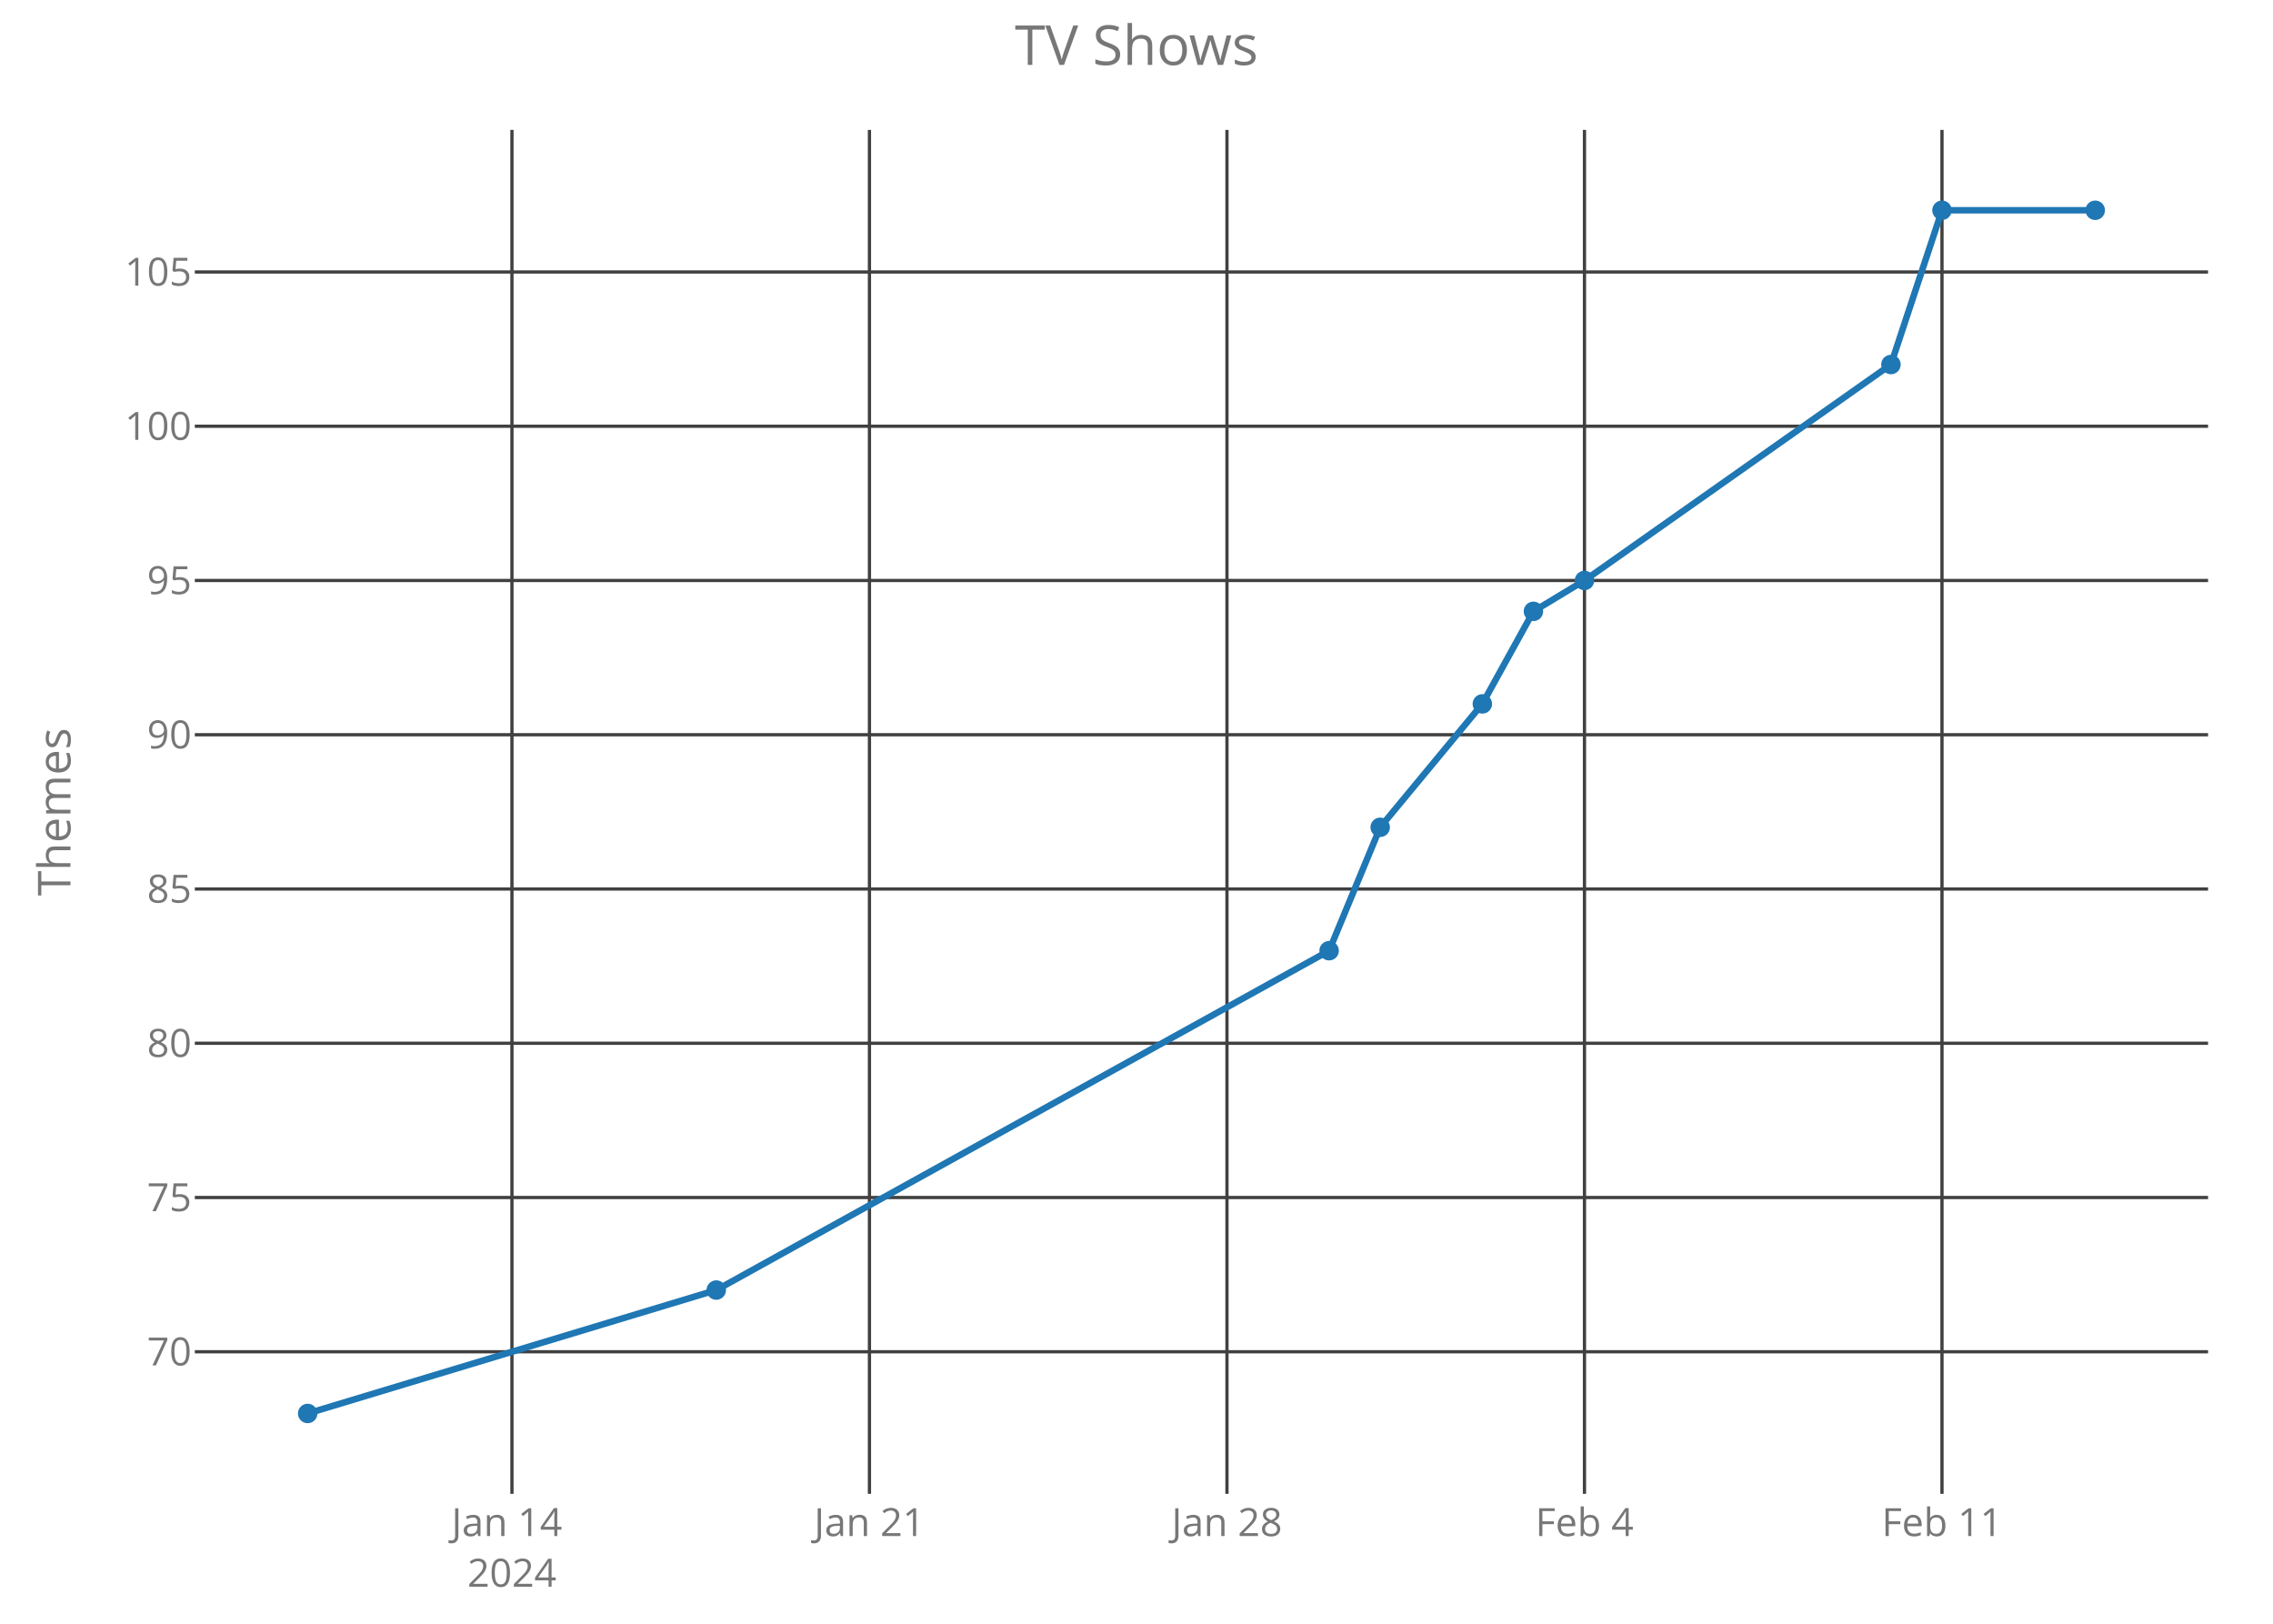
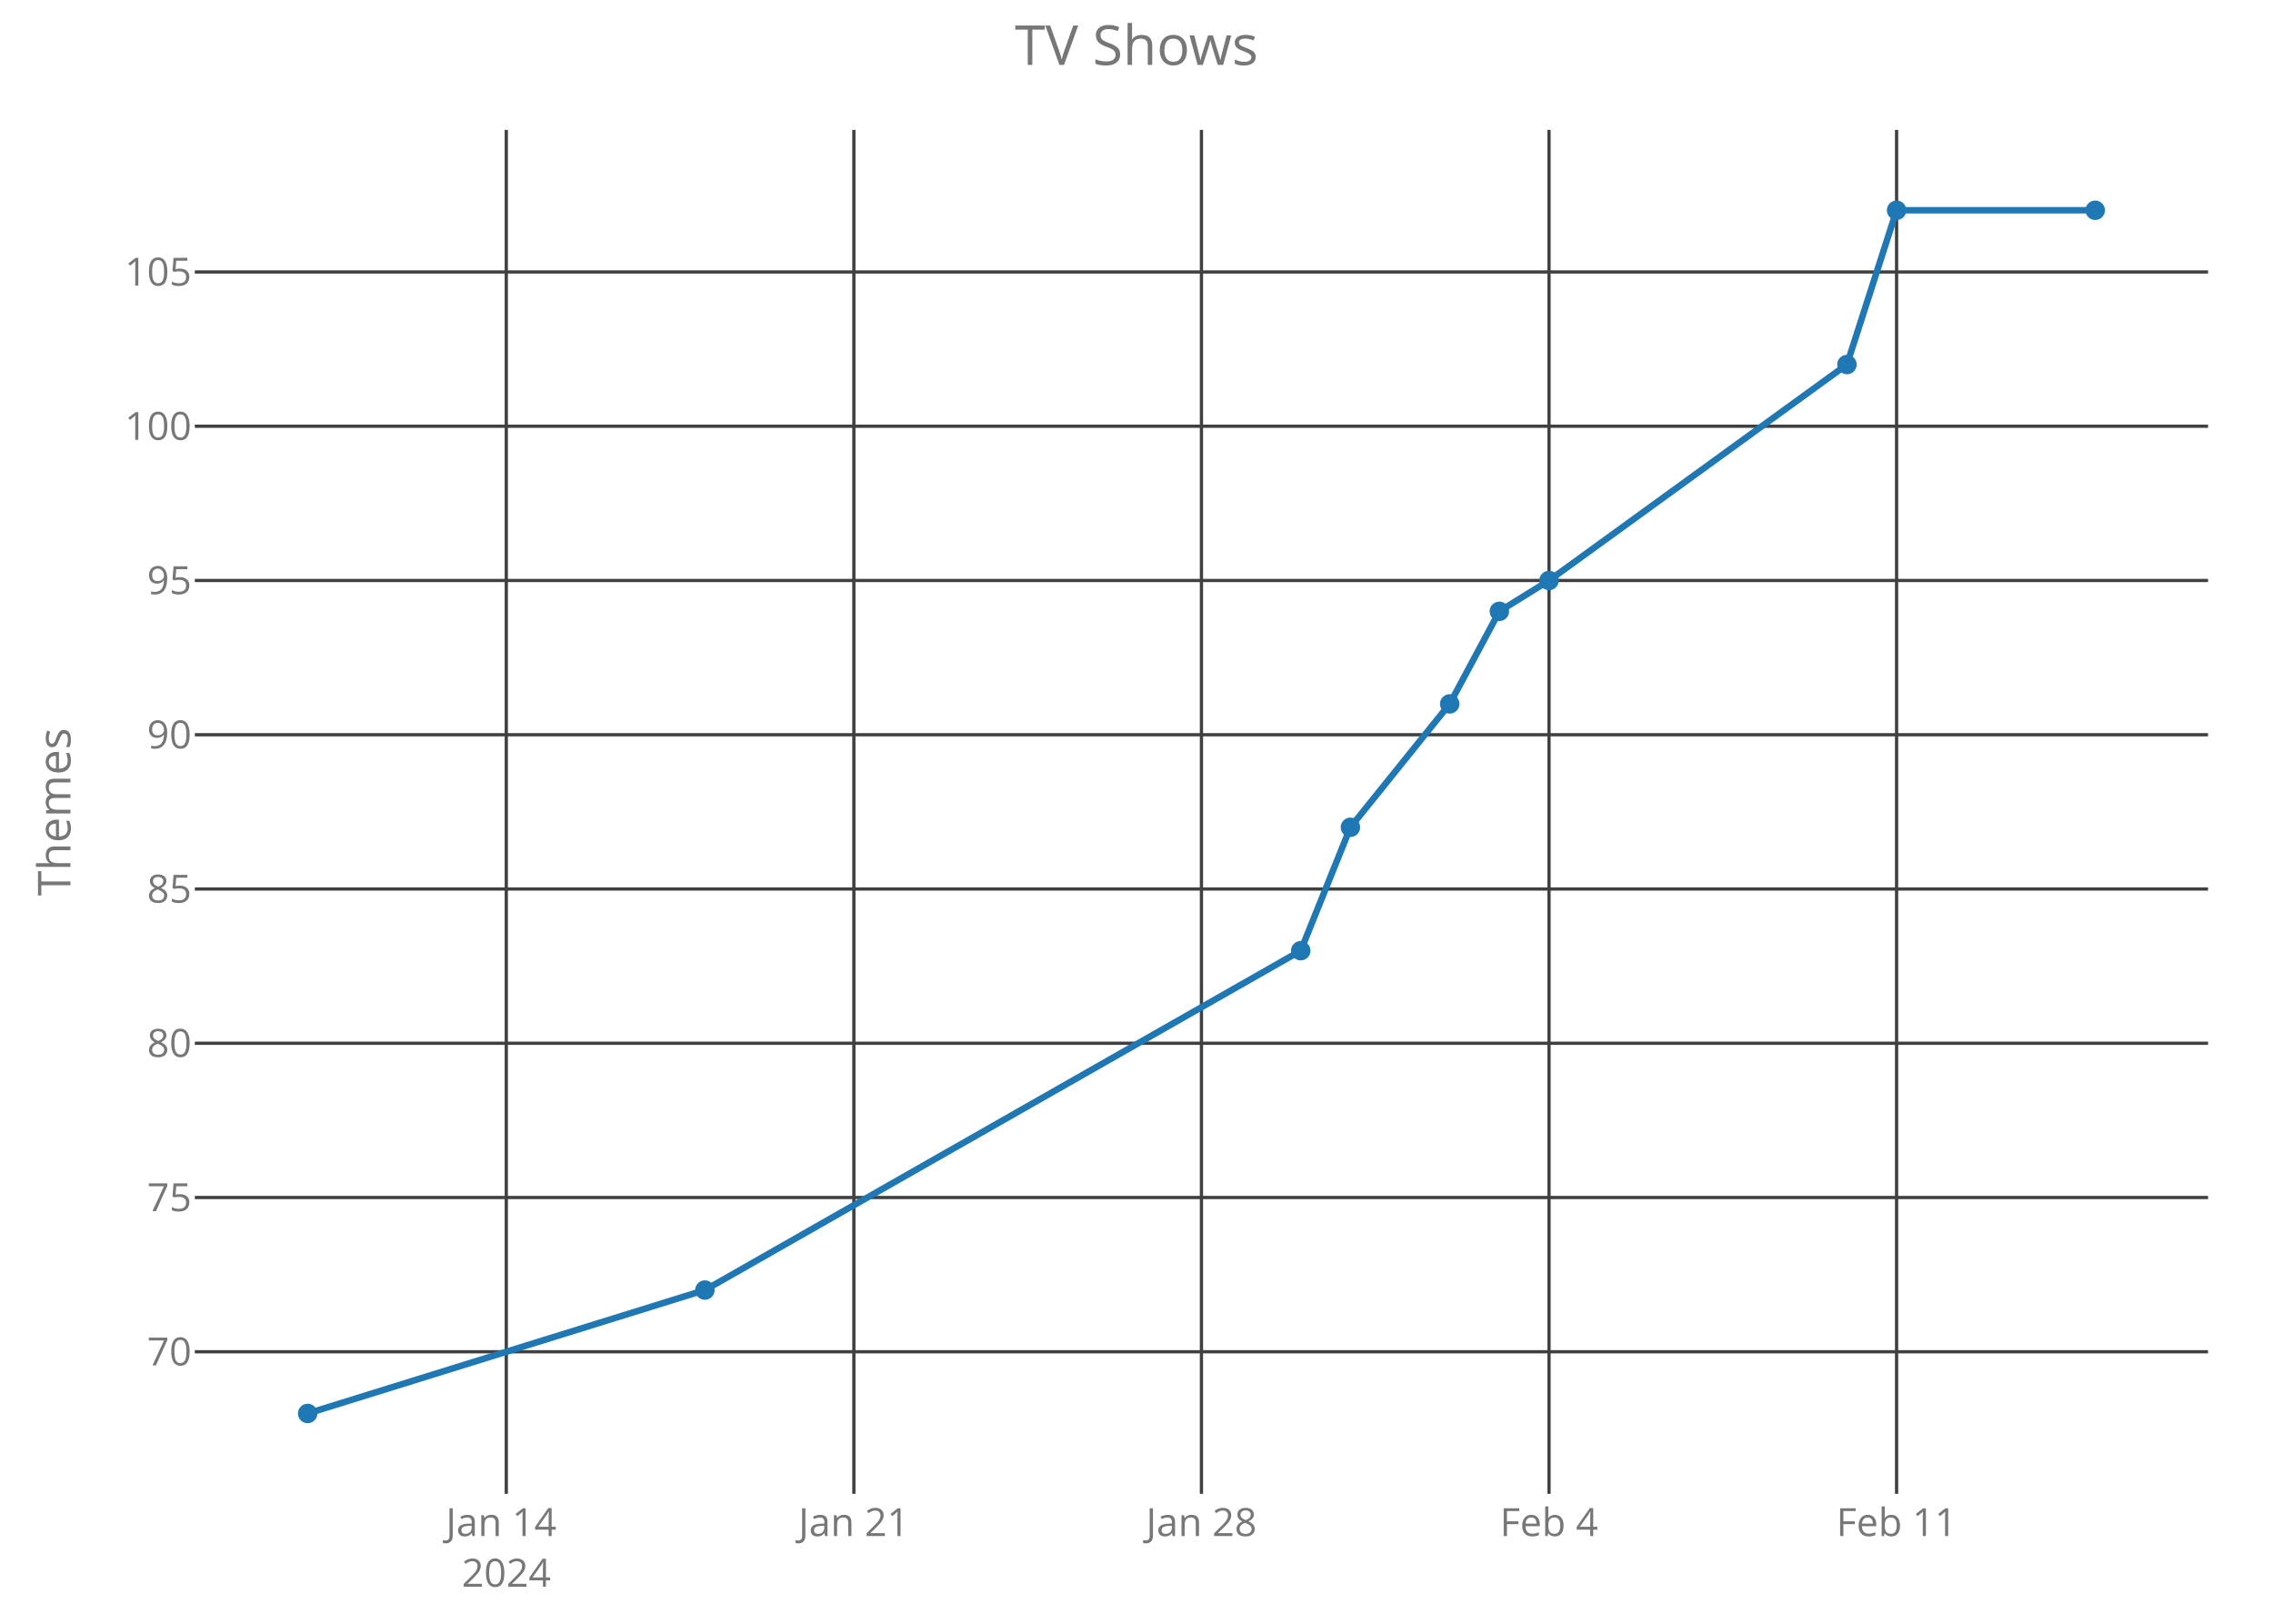
<svg xmlns="http://www.w3.org/2000/svg" class="main-svg" width="700" height="500" style="" viewBox="0 0 700 500">
  <rect x="0" y="0" width="700" height="500" style="fill: rgb(0, 0, 0); fill-opacity: 0;" />
-   <defs id="defs-897e06">
+   <defs id="defs-1f3795">
    <g class="clips">
-       <clipPath id="clip897e06xyplot" class="plotclip">
+       <clipPath id="clip1f3795xyplot" class="plotclip">
        <rect width="620" height="420" />
      </clipPath>
-       <clipPath class="axesclip" id="clip897e06x">
+       <clipPath class="axesclip" id="clip1f3795x">
        <rect x="60" y="0" width="620" height="500" />
      </clipPath>
-       <clipPath class="axesclip" id="clip897e06y">
+       <clipPath class="axesclip" id="clip1f3795y">
        <rect x="0" y="40" width="700" height="420" />
      </clipPath>
-       <clipPath class="axesclip" id="clip897e06xy">
+       <clipPath class="axesclip" id="clip1f3795xy">
        <rect x="60" y="40" width="620" height="420" />
      </clipPath>
    </g>
    <g class="gradients" />
  </defs>
  <g class="bglayer">
    <rect class="bg" x="60" y="40" width="620" height="420" style="fill: rgb(0, 0, 0); fill-opacity: 0; stroke-width: 0;" />
  </g>
  <g class="layer-below">
    <g class="imagelayer" />
    <g class="shapelayer" />
  </g>
  <g class="cartesianlayer">
    <g class="subplot xy">
      <g class="layer-subplot">
        <g class="shapelayer" />
        <g class="imagelayer" />
      </g>
      <g class="gridlayer">
        <g class="x">
-           <path class="xgrid crisp" transform="translate(157.66,0)" d="M0,40v420" style="stroke: rgb(64, 64, 64); stroke-opacity: 1; stroke-width: 1px;" />
-           <path class="xgrid crisp" transform="translate(267.76,0)" d="M0,40v420" style="stroke: rgb(64, 64, 64); stroke-opacity: 1; stroke-width: 1px;" />
-           <path class="xgrid crisp" transform="translate(377.86,0)" d="M0,40v420" style="stroke: rgb(64, 64, 64); stroke-opacity: 1; stroke-width: 1px;" />
-           <path class="xgrid crisp" transform="translate(487.96,0)" d="M0,40v420" style="stroke: rgb(64, 64, 64); stroke-opacity: 1; stroke-width: 1px;" />
-           <path class="xgrid crisp" transform="translate(598.06,0)" d="M0,40v420" style="stroke: rgb(64, 64, 64); stroke-opacity: 1; stroke-width: 1px;" />
+           <path class="xgrid crisp" transform="translate(155.92,0)" d="M0,40v420" style="stroke: rgb(64, 64, 64); stroke-opacity: 1; stroke-width: 1px;" />
+           <path class="xgrid crisp" transform="translate(262.96,0)" d="M0,40v420" style="stroke: rgb(64, 64, 64); stroke-opacity: 1; stroke-width: 1px;" />
+           <path class="xgrid crisp" transform="translate(370,0)" d="M0,40v420" style="stroke: rgb(64, 64, 64); stroke-opacity: 1; stroke-width: 1px;" />
+           <path class="xgrid crisp" transform="translate(477.04,0)" d="M0,40v420" style="stroke: rgb(64, 64, 64); stroke-opacity: 1; stroke-width: 1px;" />
+           <path class="xgrid crisp" transform="translate(584.08,0)" d="M0,40v420" style="stroke: rgb(64, 64, 64); stroke-opacity: 1; stroke-width: 1px;" />
        </g>
        <g class="y">
          <path class="ygrid crisp" transform="translate(0,416.25)" d="M60,0h620" style="stroke: rgb(64, 64, 64); stroke-opacity: 1; stroke-width: 1px;" />
          <path class="ygrid crisp" transform="translate(0,368.75)" d="M60,0h620" style="stroke: rgb(64, 64, 64); stroke-opacity: 1; stroke-width: 1px;" />
          <path class="ygrid crisp" transform="translate(0,321.25)" d="M60,0h620" style="stroke: rgb(64, 64, 64); stroke-opacity: 1; stroke-width: 1px;" />
          <path class="ygrid crisp" transform="translate(0,273.75)" d="M60,0h620" style="stroke: rgb(64, 64, 64); stroke-opacity: 1; stroke-width: 1px;" />
          <path class="ygrid crisp" transform="translate(0,226.25)" d="M60,0h620" style="stroke: rgb(64, 64, 64); stroke-opacity: 1; stroke-width: 1px;" />
          <path class="ygrid crisp" transform="translate(0,178.75)" d="M60,0h620" style="stroke: rgb(64, 64, 64); stroke-opacity: 1; stroke-width: 1px;" />
          <path class="ygrid crisp" transform="translate(0,131.25)" d="M60,0h620" style="stroke: rgb(64, 64, 64); stroke-opacity: 1; stroke-width: 1px;" />
          <path class="ygrid crisp" transform="translate(0,83.75)" d="M60,0h620" style="stroke: rgb(64, 64, 64); stroke-opacity: 1; stroke-width: 1px;" />
        </g>
      </g>
      <g class="zerolinelayer" />
      <path class="xlines-below crisp" d="M0,0" style="fill: none;" />
      <path class="ylines-below crisp" d="M0,0" style="fill: none;" />
      <g class="overlines-below" />
      <g class="xaxislayer-below">
        <g class="xtick">
-           <text text-anchor="middle" x="0" y="473" transform="translate(157.66,0)" style="font-family: 'Open Sans'; font-size: 12px; fill: rgb(119, 119, 119); fill-opacity: 1; white-space: pre;">
+           <text text-anchor="middle" x="0" y="473" transform="translate(155.92,0)" style="font-family: 'Open Sans'; font-size: 12px; fill: rgb(119, 119, 119); fill-opacity: 1; white-space: pre;">
            <tspan class="line" dy="0em" x="0" y="473">Jan 14</tspan>
            <tspan class="line" dy="1.3em" x="0" y="473">2024</tspan>
          </text>
        </g>
        <g class="xtick">
-           <text text-anchor="middle" x="0" y="473" transform="translate(267.76,0)" style="font-family: 'Open Sans'; font-size: 12px; fill: rgb(119, 119, 119); fill-opacity: 1; white-space: pre;">Jan 21</text>
+           <text text-anchor="middle" x="0" y="473" transform="translate(262.96,0)" style="font-family: 'Open Sans'; font-size: 12px; fill: rgb(119, 119, 119); fill-opacity: 1; white-space: pre;">Jan 21</text>
        </g>
        <g class="xtick">
-           <text text-anchor="middle" x="0" y="473" transform="translate(377.86,0)" style="font-family: 'Open Sans'; font-size: 12px; fill: rgb(119, 119, 119); fill-opacity: 1; white-space: pre;">Jan 28</text>
+           <text text-anchor="middle" x="0" y="473" transform="translate(370,0)" style="font-family: 'Open Sans'; font-size: 12px; fill: rgb(119, 119, 119); fill-opacity: 1; white-space: pre;">Jan 28</text>
        </g>
        <g class="xtick">
-           <text text-anchor="middle" x="0" y="473" transform="translate(487.96,0)" style="font-family: 'Open Sans'; font-size: 12px; fill: rgb(119, 119, 119); fill-opacity: 1; white-space: pre;">Feb 4</text>
+           <text text-anchor="middle" x="0" y="473" transform="translate(477.04,0)" style="font-family: 'Open Sans'; font-size: 12px; fill: rgb(119, 119, 119); fill-opacity: 1; white-space: pre;">Feb 4</text>
        </g>
        <g class="xtick">
-           <text text-anchor="middle" x="0" y="473" transform="translate(598.06,0)" style="font-family: 'Open Sans'; font-size: 12px; fill: rgb(119, 119, 119); fill-opacity: 1; white-space: pre;">Feb 11</text>
+           <text text-anchor="middle" x="0" y="473" transform="translate(584.08,0)" style="font-family: 'Open Sans'; font-size: 12px; fill: rgb(119, 119, 119); fill-opacity: 1; white-space: pre;">Feb 11</text>
        </g>
      </g>
      <g class="yaxislayer-below">
        <g class="ytick">
          <text text-anchor="end" x="59" y="4.2" transform="translate(0,416.25)" style="font-family: 'Open Sans'; font-size: 12px; fill: rgb(119, 119, 119); fill-opacity: 1; white-space: pre;">70</text>
        </g>
        <g class="ytick">
          <text text-anchor="end" x="59" y="4.2" transform="translate(0,368.75)" style="font-family: 'Open Sans'; font-size: 12px; fill: rgb(119, 119, 119); fill-opacity: 1; white-space: pre;">75</text>
        </g>
        <g class="ytick">
          <text text-anchor="end" x="59" y="4.2" transform="translate(0,321.25)" style="font-family: 'Open Sans'; font-size: 12px; fill: rgb(119, 119, 119); fill-opacity: 1; white-space: pre;">80</text>
        </g>
        <g class="ytick">
          <text text-anchor="end" x="59" y="4.2" transform="translate(0,273.75)" style="font-family: 'Open Sans'; font-size: 12px; fill: rgb(119, 119, 119); fill-opacity: 1; white-space: pre;">85</text>
        </g>
        <g class="ytick">
          <text text-anchor="end" x="59" y="4.2" transform="translate(0,226.25)" style="font-family: 'Open Sans'; font-size: 12px; fill: rgb(119, 119, 119); fill-opacity: 1; white-space: pre;">90</text>
        </g>
        <g class="ytick">
          <text text-anchor="end" x="59" y="4.2" transform="translate(0,178.75)" style="font-family: 'Open Sans'; font-size: 12px; fill: rgb(119, 119, 119); fill-opacity: 1; white-space: pre;">95</text>
        </g>
        <g class="ytick">
          <text text-anchor="end" x="59" y="4.2" transform="translate(0,131.25)" style="font-family: 'Open Sans'; font-size: 12px; fill: rgb(119, 119, 119); fill-opacity: 1; white-space: pre;">100</text>
        </g>
        <g class="ytick">
          <text text-anchor="end" x="59" y="4.2" transform="translate(0,83.75)" style="font-family: 'Open Sans'; font-size: 12px; fill: rgb(119, 119, 119); fill-opacity: 1; white-space: pre;">105</text>
        </g>
      </g>
      <g class="overaxes-below" />
-       <g class="plot" transform="translate(60,40)" clip-path="url('#clip897e06xyplot')">
+       <g class="plot" transform="translate(60,40)" clip-path="url('#clip1f3795xyplot')">
        <g class="scatterlayer mlayer">
-           <g class="trace scatter trace5840ec" style="stroke-miterlimit: 2; opacity: 1;">
+           <g class="trace scatter trace8e7013" style="stroke-miterlimit: 2; opacity: 1;">
            <g class="fills" />
            <g class="errorbars" />
            <g class="lines">
-               <path class="js-line" d="M34.75,395.25L160.58,357.25L349.32,252.75L365.05,214.75L396.51,176.75L412.24,148.25L427.96,138.75L522.34,72.25L538.06,24.75L585.25,24.75" style="vector-effect: non-scaling-stroke; fill: none; stroke: rgb(31, 119, 180); stroke-opacity: 1; stroke-width: 2px; opacity: 1;" />
+               <path class="js-line" d="M34.75,395.25L157.08,357.25L340.58,252.75L355.88,214.75L386.46,176.75L401.75,148.25L417.04,138.75L508.79,72.25L524.08,24.75L585.25,24.75" style="vector-effect: non-scaling-stroke; fill: none; stroke: rgb(31, 119, 180); stroke-opacity: 1; stroke-width: 2px; opacity: 1;" />
            </g>
            <g class="points">
              <path class="point" transform="translate(34.75,395.25)" d="M3,0A3,3 0 1,1 0,-3A3,3 0 0,1 3,0Z" style="opacity: 1; stroke-width: 0px; fill: rgb(31, 119, 180); fill-opacity: 1;" />
-               <path class="point" transform="translate(160.58,357.25)" d="M3,0A3,3 0 1,1 0,-3A3,3 0 0,1 3,0Z" style="opacity: 1; stroke-width: 0px; fill: rgb(31, 119, 180); fill-opacity: 1;" />
-               <path class="point" transform="translate(349.32,252.75)" d="M3,0A3,3 0 1,1 0,-3A3,3 0 0,1 3,0Z" style="opacity: 1; stroke-width: 0px; fill: rgb(31, 119, 180); fill-opacity: 1;" />
-               <path class="point" transform="translate(365.05,214.75)" d="M3,0A3,3 0 1,1 0,-3A3,3 0 0,1 3,0Z" style="opacity: 1; stroke-width: 0px; fill: rgb(31, 119, 180); fill-opacity: 1;" />
-               <path class="point" transform="translate(396.51,176.75)" d="M3,0A3,3 0 1,1 0,-3A3,3 0 0,1 3,0Z" style="opacity: 1; stroke-width: 0px; fill: rgb(31, 119, 180); fill-opacity: 1;" />
-               <path class="point" transform="translate(412.24,148.25)" d="M3,0A3,3 0 1,1 0,-3A3,3 0 0,1 3,0Z" style="opacity: 1; stroke-width: 0px; fill: rgb(31, 119, 180); fill-opacity: 1;" />
-               <path class="point" transform="translate(427.96,138.75)" d="M3,0A3,3 0 1,1 0,-3A3,3 0 0,1 3,0Z" style="opacity: 1; stroke-width: 0px; fill: rgb(31, 119, 180); fill-opacity: 1;" />
-               <path class="point" transform="translate(522.34,72.25)" d="M3,0A3,3 0 1,1 0,-3A3,3 0 0,1 3,0Z" style="opacity: 1; stroke-width: 0px; fill: rgb(31, 119, 180); fill-opacity: 1;" />
-               <path class="point" transform="translate(538.06,24.75)" d="M3,0A3,3 0 1,1 0,-3A3,3 0 0,1 3,0Z" style="opacity: 1; stroke-width: 0px; fill: rgb(31, 119, 180); fill-opacity: 1;" />
+               <path class="point" transform="translate(157.08,357.25)" d="M3,0A3,3 0 1,1 0,-3A3,3 0 0,1 3,0Z" style="opacity: 1; stroke-width: 0px; fill: rgb(31, 119, 180); fill-opacity: 1;" />
+               <path class="point" transform="translate(340.58,252.75)" d="M3,0A3,3 0 1,1 0,-3A3,3 0 0,1 3,0Z" style="opacity: 1; stroke-width: 0px; fill: rgb(31, 119, 180); fill-opacity: 1;" />
+               <path class="point" transform="translate(355.88,214.75)" d="M3,0A3,3 0 1,1 0,-3A3,3 0 0,1 3,0Z" style="opacity: 1; stroke-width: 0px; fill: rgb(31, 119, 180); fill-opacity: 1;" />
+               <path class="point" transform="translate(386.46,176.75)" d="M3,0A3,3 0 1,1 0,-3A3,3 0 0,1 3,0Z" style="opacity: 1; stroke-width: 0px; fill: rgb(31, 119, 180); fill-opacity: 1;" />
+               <path class="point" transform="translate(401.75,148.25)" d="M3,0A3,3 0 1,1 0,-3A3,3 0 0,1 3,0Z" style="opacity: 1; stroke-width: 0px; fill: rgb(31, 119, 180); fill-opacity: 1;" />
+               <path class="point" transform="translate(417.04,138.75)" d="M3,0A3,3 0 1,1 0,-3A3,3 0 0,1 3,0Z" style="opacity: 1; stroke-width: 0px; fill: rgb(31, 119, 180); fill-opacity: 1;" />
+               <path class="point" transform="translate(508.79,72.25)" d="M3,0A3,3 0 1,1 0,-3A3,3 0 0,1 3,0Z" style="opacity: 1; stroke-width: 0px; fill: rgb(31, 119, 180); fill-opacity: 1;" />
+               <path class="point" transform="translate(524.08,24.75)" d="M3,0A3,3 0 1,1 0,-3A3,3 0 0,1 3,0Z" style="opacity: 1; stroke-width: 0px; fill: rgb(31, 119, 180); fill-opacity: 1;" />
              <path class="point" transform="translate(585.25,24.75)" d="M3,0A3,3 0 1,1 0,-3A3,3 0 0,1 3,0Z" style="opacity: 1; stroke-width: 0px; fill: rgb(31, 119, 180); fill-opacity: 1;" />
            </g>
            <g class="text" />
          </g>
        </g>
      </g>
      <g class="overplot" />
      <path class="xlines-above" />
      <path class="ylines-above" />
      <g class="overlines-above" />
      <g class="xaxislayer-above" />
      <g class="yaxislayer-above" />
      <g class="overaxes-above" />
    </g>
  </g>
  <g class="polarlayer" />
  <g class="ternarylayer" />
  <g class="geolayer" />
  <g class="funnelarealayer" />
  <g class="pielayer" />
  <g class="treemaplayer" />
  <g class="sunburstlayer" />
  <g class="glimages" />
-   <defs id="topdefs-897e06">
+   <defs id="topdefs-1f3795">
    <g class="clips" />
  </defs>
  <g class="layer-above">
    <g class="imagelayer" />
    <g class="shapelayer" />
  </g>
  <g class="infolayer">
    <g class="g-gtitle">
      <text class="gtitle" x="350" y="20" text-anchor="middle" dy="0em" style="font-family: 'Open Sans'; font-size: 17px; fill: rgb(119, 119, 119); opacity: 1; font-weight: normal; white-space: pre;">TV Shows</text>
    </g>
    <g class="g-xtitle" />
    <g class="g-ytitle">
      <text class="ytitle" transform="rotate(-90,21.7,250)" x="21.7" y="250" text-anchor="middle" style="font-family: 'Open Sans'; font-size: 14px; fill: rgb(119, 119, 119); opacity: 1; font-weight: normal; white-space: pre;">Themes</text>
    </g>
  </g>
</svg>
